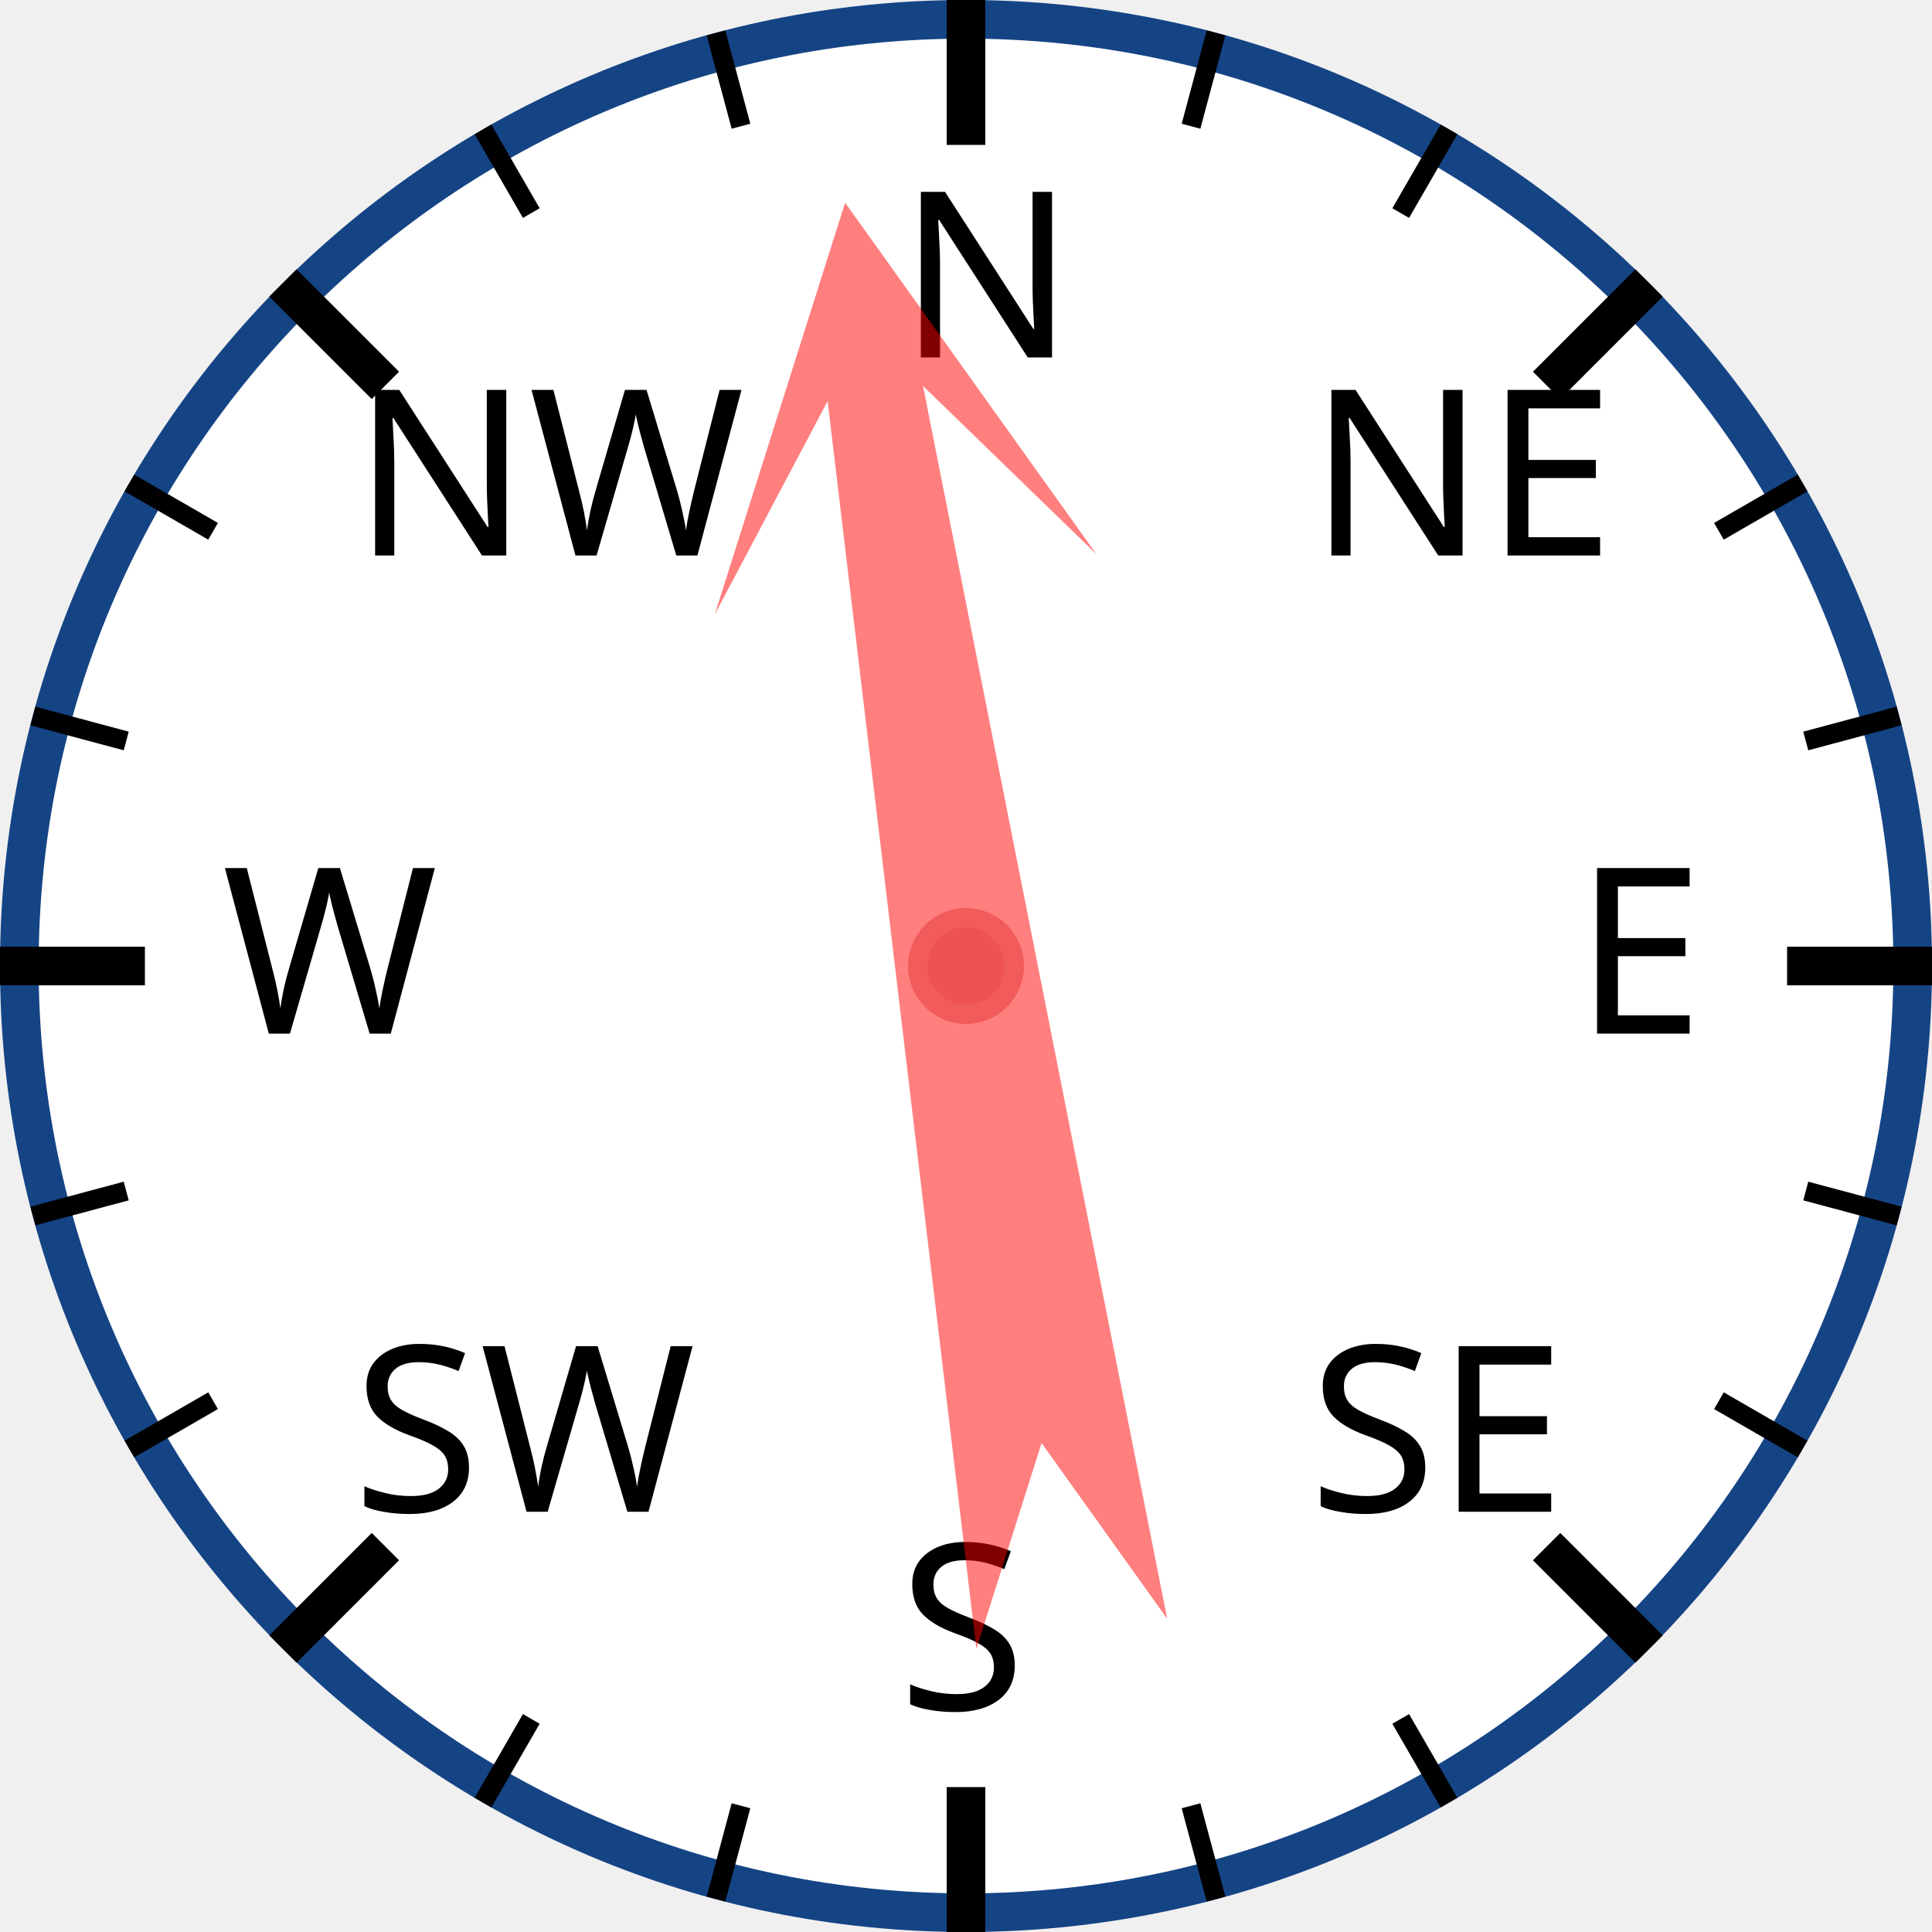
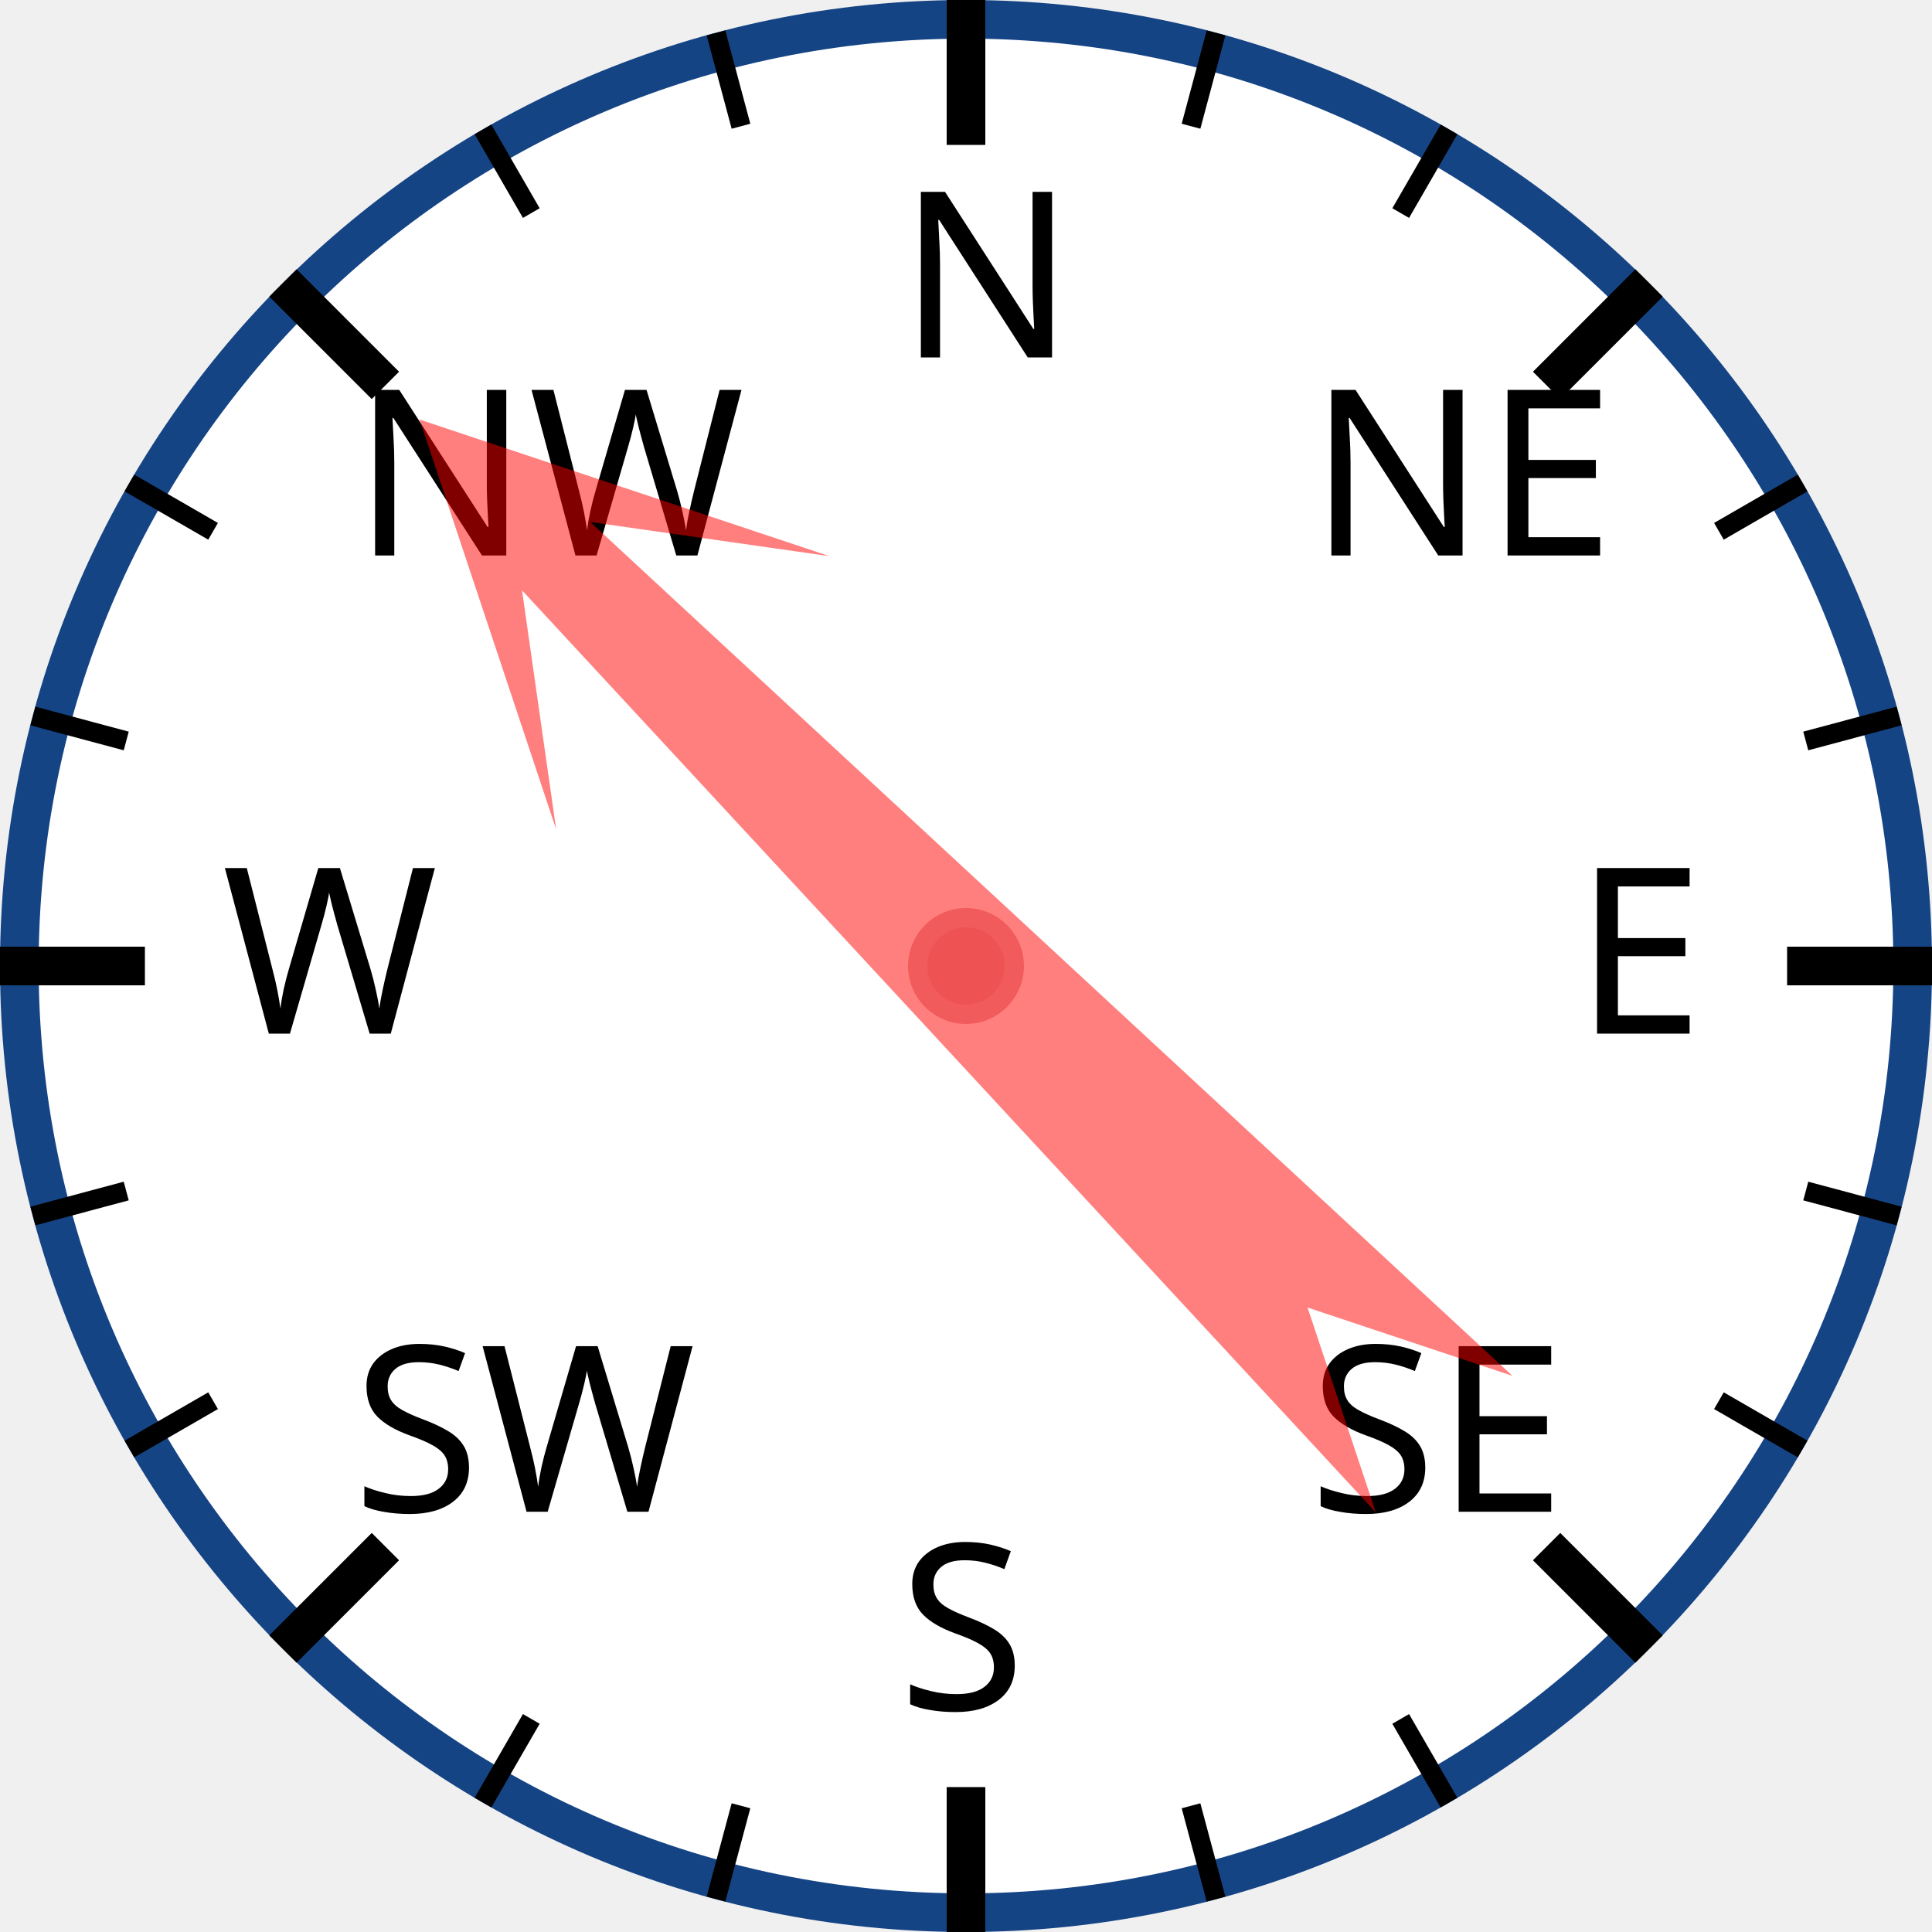
<svg xmlns="http://www.w3.org/2000/svg" width="120px" height="120px" viewBox="0 0 200 200">
  <circle cx="100" cy="100" r="98" style="fill: white; stroke: #154485; stroke-width: 4;" />
  <text x="93.0" y="37.0" style="font-family: sans-serif; font-size: 18pt;">N</text>
  <line x1="100.0" y1="0.0" x2="100.0" y2="15.0" style="stroke: black; stroke-width: 4;" />
  <line x1="74.118" y1="3.407" x2="76.706" y2="13.067" style="stroke: black; stroke-width: 2;" />
  <line x1="50" y1="13.397" x2="55" y2="22.058" style="stroke: black; stroke-width: 2;" />
  <text x="36.503" y="57.503" style="font-family: sans-serif; font-size: 18pt;">NW</text>
  <line x1="29.289" y1="29.289" x2="39.896" y2="39.896" style="stroke: black; stroke-width: 4;" />
  <line x1="13.397" y1="50" x2="22.058" y2="55" style="stroke: black; stroke-width: 2;" />
  <line x1="3.407" y1="74.118" x2="13.067" y2="76.706" style="stroke: black; stroke-width: 2;" />
  <text x="23.0" y="107.0" style="font-family: sans-serif; font-size: 18pt;">W</text>
  <line x1="0.0" y1="100.0" x2="15.0" y2="100.0" style="stroke: black; stroke-width: 4;" />
  <line x1="3.407" y1="125.882" x2="13.067" y2="123.294" style="stroke: black; stroke-width: 2;" />
  <line x1="13.397" y1="150" x2="22.058" y2="145" style="stroke: black; stroke-width: 2;" />
  <text x="36.503" y="156.497" style="font-family: sans-serif; font-size: 18pt;">SW</text>
  <line x1="29.289" y1="170.711" x2="39.896" y2="160.104" style="stroke: black; stroke-width: 4;" />
  <line x1="50" y1="186.603" x2="55" y2="177.942" style="stroke: black; stroke-width: 2;" />
  <line x1="74.118" y1="196.593" x2="76.706" y2="186.933" style="stroke: black; stroke-width: 2;" />
  <text x="93" y="177.0" style="font-family: sans-serif; font-size: 18pt;">S</text>
  <line x1="100" y1="200.0" x2="100" y2="185.0" style="stroke: black; stroke-width: 4;" />
  <line x1="125.882" y1="196.593" x2="123.294" y2="186.933" style="stroke: black; stroke-width: 2;" />
  <line x1="150.0" y1="186.603" x2="145.0" y2="177.942" style="stroke: black; stroke-width: 2;" />
  <text x="135.497" y="156.497" style="font-family: sans-serif; font-size: 18pt;">SE</text>
  <line x1="170.711" y1="170.711" x2="160.104" y2="160.104" style="stroke: black; stroke-width: 4;" />
  <line x1="186.603" y1="150" x2="177.942" y2="145" style="stroke: black; stroke-width: 2;" />
  <line x1="196.593" y1="125.882" x2="186.933" y2="123.294" style="stroke: black; stroke-width: 2;" />
  <text x="163.0" y="107" style="font-family: sans-serif; font-size: 18pt;">E</text>
  <line x1="200.0" y1="100" x2="185.0" y2="100" style="stroke: black; stroke-width: 4;" />
  <line x1="196.593" y1="74.118" x2="186.933" y2="76.706" style="stroke: black; stroke-width: 2;" />
  <line x1="186.603" y1="50" x2="177.942" y2="55" style="stroke: black; stroke-width: 2;" />
  <text x="135.497" y="57.503" style="font-family: sans-serif; font-size: 18pt;">NE</text>
  <line x1="170.711" y1="29.289" x2="160.104" y2="39.896" style="stroke: black; stroke-width: 4;" />
  <line x1="150" y1="13.397" x2="145" y2="22.058" style="stroke: black; stroke-width: 2;" />
  <line x1="125.882" y1="3.407" x2="123.294" y2="13.067" style="stroke: black; stroke-width: 2;" />
-   <polygon points="100 20 120 60 105 40 110 170 100 150 90 170 95 40 80 60" style="fill: red; fill-opacity: 0.5;" transform="rotate(351,100,100)" />
+   <polygon points="100 20 120 60 105 40 110 170 100 150 90 170 95 40 80 60" style="fill: red; fill-opacity: 0.5;" transform="rotate(315,100,100)" />
  <circle cx="100" cy="100" r="5" style="fill: #EE5252; stroke: #F25B5B; stroke-width: 2;" />
</svg>
